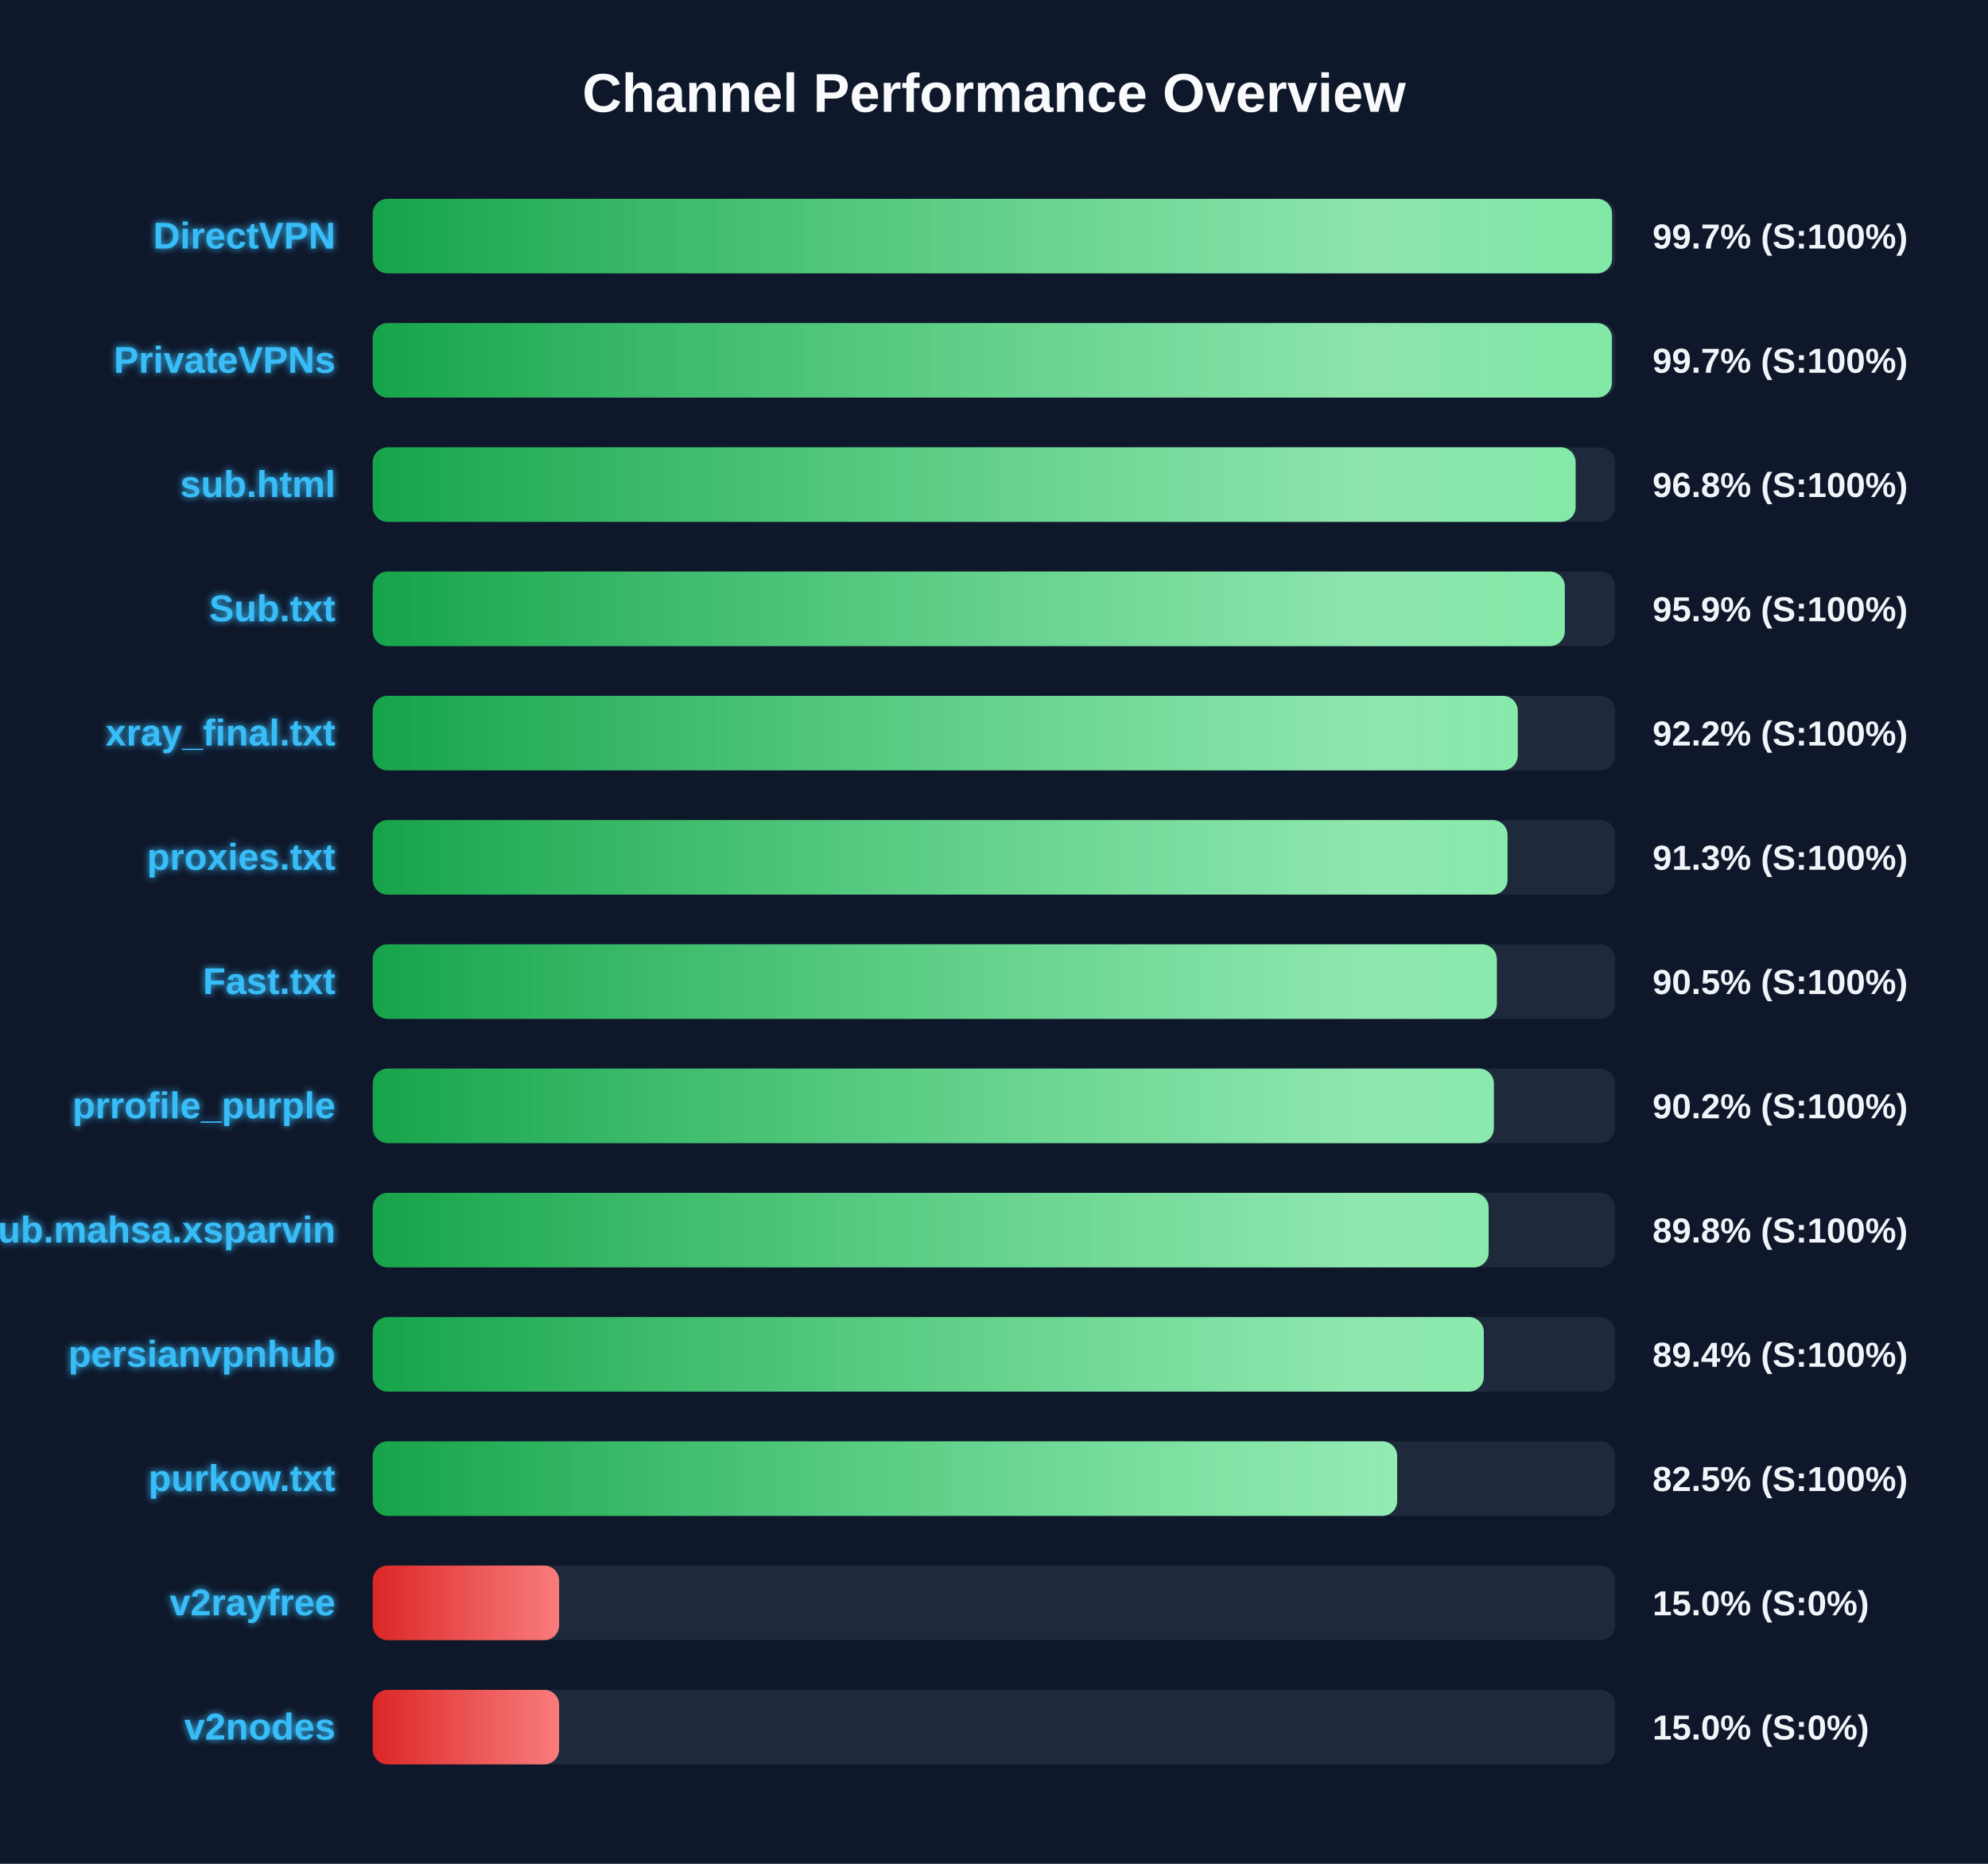
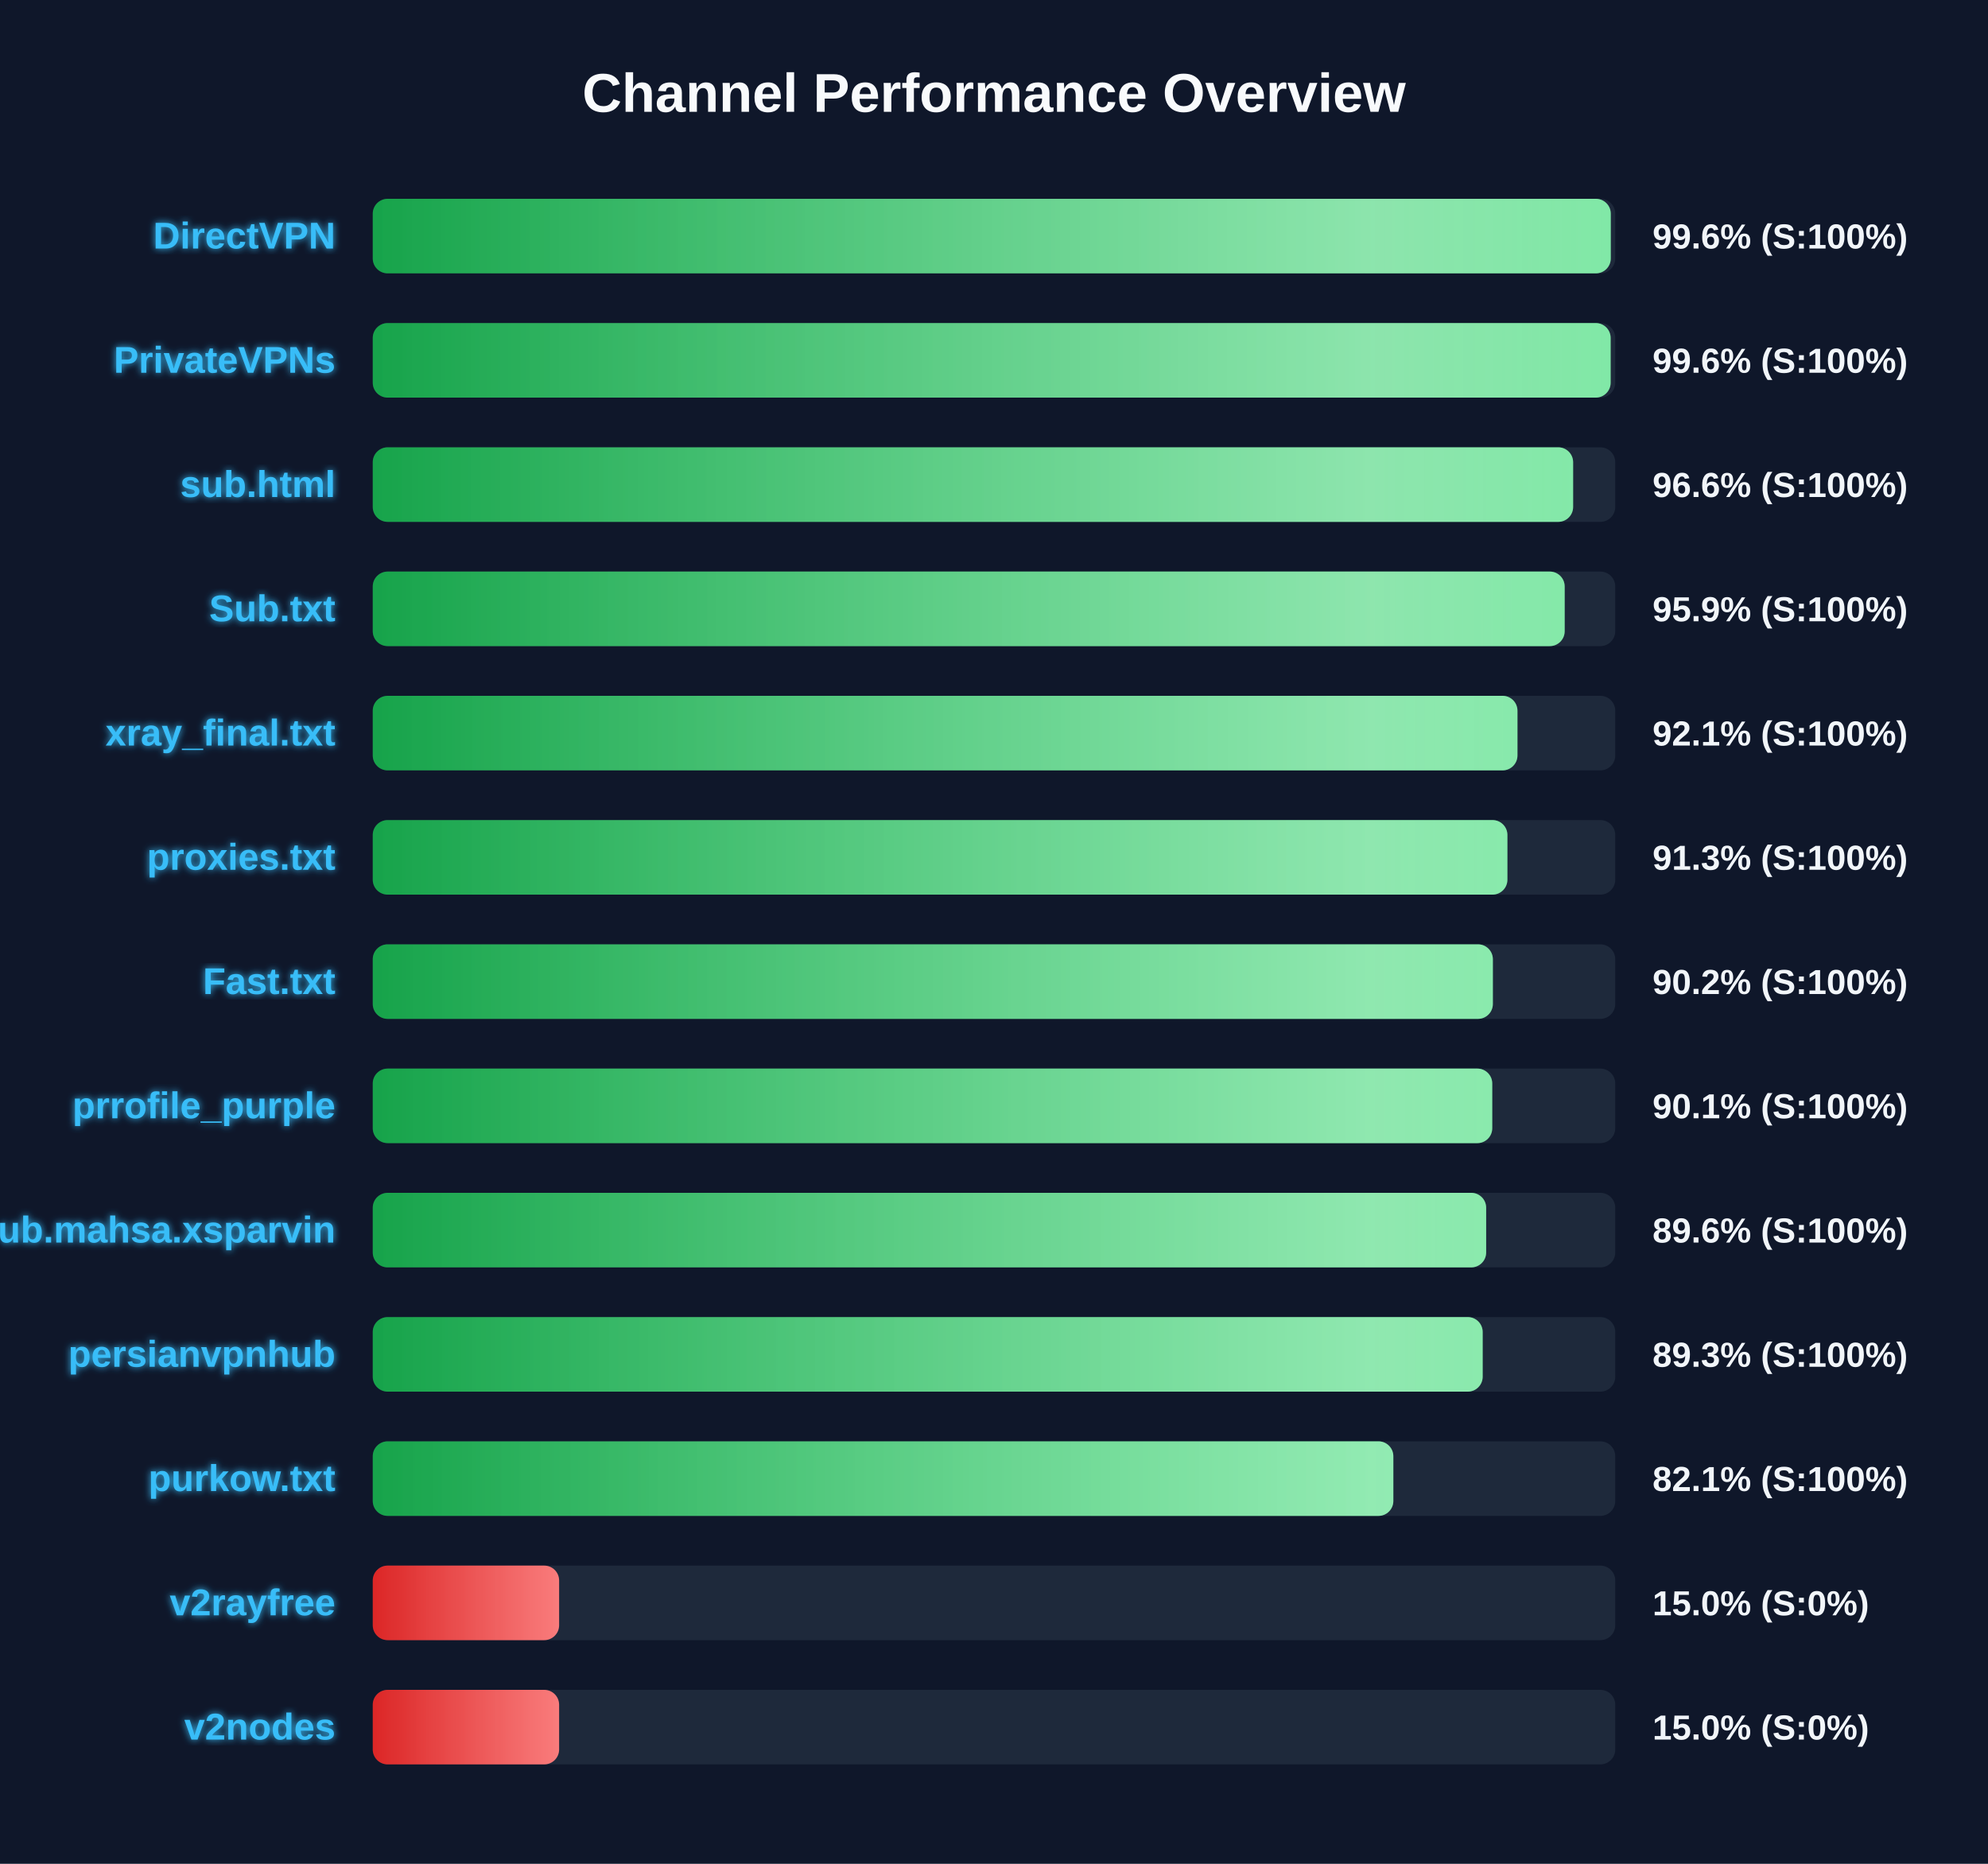
<svg xmlns="http://www.w3.org/2000/svg" width="800" height="750" version="1.1">
  <defs>
    <linearGradient id="grad-green" x1="0%" y1="0%" x2="100%" y2="0%">
      <stop offset="0%" stop-color="#16a34a" />
      <stop offset="100%" stop-color="#4ade80" />
    </linearGradient>
    <linearGradient id="grad-yellow" x1="0%" y1="0%" x2="100%" y2="0%">
      <stop offset="0%" stop-color="#ca8a04" />
      <stop offset="100%" stop-color="#fde047" />
    </linearGradient>
    <linearGradient id="grad-red" x1="0%" y1="0%" x2="100%" y2="0%">
      <stop offset="0%" stop-color="#dc2626" />
      <stop offset="100%" stop-color="#f87171" />
    </linearGradient>
    <linearGradient id="shimmer" x1="0%" y1="0%" x2="100%" y2="0%">
      <stop offset="0%" stop-color="rgba(255,255,255,0)" />
      <stop offset="50%" stop-color="rgba(255,255,255,0.4)" />
      <stop offset="100%" stop-color="rgba(255,255,255,0)" />
    </linearGradient>
    <filter id="glow" x="-20%" y="-20%" width="140%" height="140%">
      <feGaussianBlur stdDeviation="1.5" result="blur" />
      <feComposite in="SourceGraphic" in2="blur" operator="over" />
    </filter>
  </defs>
  <style>
        .bg-rect { fill: #0f172a; }
        .title { font: bold 22px 'Segoe UI', Arial, sans-serif; fill: #f8fafc; }
        .row { font: bold 15px 'Segoe UI', Arial, sans-serif; fill: #38bdf8; filter: url(#glow); }
        .score { font: bold 14px 'Segoe UI', Arial, sans-serif; fill: #f1f5f9; }
        @keyframes shimmer-anim {
            0% { transform: translateX(-100%); }
            100% { transform: translateX(200%); }
        }
        .shimmer-rect {
            animation: shimmer-anim 2.5s infinite linear;
        }
    </style>
  <rect width="100%" height="100%" class="bg-rect" />
  <text x="400" y="45" text-anchor="middle" class="title">Channel Performance Overview</text>
  <rect x="150" y="80" width="500" height="30" fill="#1e293b" rx="6" />
  <clipPath id="clip-0">
-     <rect x="150" y="80" width="498.7" height="30" rx="6" />
+     <rect x="150" y="80" width="498.2" height="30" rx="6" />
  </clipPath>
-   <rect x="150" y="80" width="498.7" height="30" fill="url(#grad-green)" rx="6" />
+   <rect x="150" y="80" width="498.2" height="30" fill="url(#grad-green)" rx="6" />
  <g clip-path="url(#clip-0)">
    <rect x="150" y="80" width="100%" height="30" fill="url(#shimmer)" class="shimmer-rect" />
  </g>
  <text x="135" y="100" text-anchor="end" class="row">DirectVPN</text>
-   <text x="665" y="100" text-anchor="start" class="score">99.7% (S:100%)</text>
+   <text x="665" y="100" text-anchor="start" class="score">99.6% (S:100%)</text>
  <rect x="150" y="130" width="500" height="30" fill="#1e293b" rx="6" />
  <clipPath id="clip-1">
-     <rect x="150" y="130" width="498.65" height="30" rx="6" />
+     <rect x="150" y="130" width="498.15" height="30" rx="6" />
  </clipPath>
-   <rect x="150" y="130" width="498.65" height="30" fill="url(#grad-green)" rx="6" />
+   <rect x="150" y="130" width="498.15" height="30" fill="url(#grad-green)" rx="6" />
  <g clip-path="url(#clip-1)">
    <rect x="150" y="130" width="100%" height="30" fill="url(#shimmer)" class="shimmer-rect" />
  </g>
  <text x="135" y="150" text-anchor="end" class="row">PrivateVPNs</text>
-   <text x="665" y="150" text-anchor="start" class="score">99.7% (S:100%)</text>
+   <text x="665" y="150" text-anchor="start" class="score">99.6% (S:100%)</text>
  <rect x="150" y="180" width="500" height="30" fill="#1e293b" rx="6" />
  <clipPath id="clip-2">
-     <rect x="150" y="180" width="484.05" height="30" rx="6" />
+     <rect x="150" y="180" width="483.05" height="30" rx="6" />
  </clipPath>
-   <rect x="150" y="180" width="484.05" height="30" fill="url(#grad-green)" rx="6" />
+   <rect x="150" y="180" width="483.05" height="30" fill="url(#grad-green)" rx="6" />
  <g clip-path="url(#clip-2)">
    <rect x="150" y="180" width="100%" height="30" fill="url(#shimmer)" class="shimmer-rect" />
  </g>
  <text x="135" y="200" text-anchor="end" class="row">sub.html</text>
-   <text x="665" y="200" text-anchor="start" class="score">96.8% (S:100%)</text>
+   <text x="665" y="200" text-anchor="start" class="score">96.6% (S:100%)</text>
  <rect x="150" y="230" width="500" height="30" fill="#1e293b" rx="6" />
  <clipPath id="clip-3">
-     <rect x="150" y="230" width="479.7" height="30" rx="6" />
+     <rect x="150" y="230" width="479.65" height="30" rx="6" />
  </clipPath>
-   <rect x="150" y="230" width="479.7" height="30" fill="url(#grad-green)" rx="6" />
+   <rect x="150" y="230" width="479.65" height="30" fill="url(#grad-green)" rx="6" />
  <g clip-path="url(#clip-3)">
    <rect x="150" y="230" width="100%" height="30" fill="url(#shimmer)" class="shimmer-rect" />
  </g>
  <text x="135" y="250" text-anchor="end" class="row">Sub.txt</text>
  <text x="665" y="250" text-anchor="start" class="score">95.9% (S:100%)</text>
  <rect x="150" y="280" width="500" height="30" fill="#1e293b" rx="6" />
  <clipPath id="clip-4">
-     <rect x="150" y="280" width="460.75" height="30" rx="6" />
+     <rect x="150" y="280" width="460.65" height="30" rx="6" />
  </clipPath>
-   <rect x="150" y="280" width="460.75" height="30" fill="url(#grad-green)" rx="6" />
+   <rect x="150" y="280" width="460.65" height="30" fill="url(#grad-green)" rx="6" />
  <g clip-path="url(#clip-4)">
    <rect x="150" y="280" width="100%" height="30" fill="url(#shimmer)" class="shimmer-rect" />
  </g>
  <text x="135" y="300" text-anchor="end" class="row">xray_final.txt</text>
-   <text x="665" y="300" text-anchor="start" class="score">92.2% (S:100%)</text>
+   <text x="665" y="300" text-anchor="start" class="score">92.1% (S:100%)</text>
  <rect x="150" y="330" width="500" height="30" fill="#1e293b" rx="6" />
  <clipPath id="clip-5">
-     <rect x="150" y="330" width="456.65" height="30" rx="6" />
+     <rect x="150" y="330" width="456.6" height="30" rx="6" />
  </clipPath>
-   <rect x="150" y="330" width="456.65" height="30" fill="url(#grad-green)" rx="6" />
+   <rect x="150" y="330" width="456.6" height="30" fill="url(#grad-green)" rx="6" />
  <g clip-path="url(#clip-5)">
    <rect x="150" y="330" width="100%" height="30" fill="url(#shimmer)" class="shimmer-rect" />
  </g>
  <text x="135" y="350" text-anchor="end" class="row">proxies.txt</text>
  <text x="665" y="350" text-anchor="start" class="score">91.3% (S:100%)</text>
  <rect x="150" y="380" width="500" height="30" fill="#1e293b" rx="6" />
  <clipPath id="clip-6">
-     <rect x="150" y="380" width="452.35" height="30" rx="6" />
+     <rect x="150" y="380" width="450.75" height="30" rx="6" />
  </clipPath>
-   <rect x="150" y="380" width="452.35" height="30" fill="url(#grad-green)" rx="6" />
+   <rect x="150" y="380" width="450.75" height="30" fill="url(#grad-green)" rx="6" />
  <g clip-path="url(#clip-6)">
    <rect x="150" y="380" width="100%" height="30" fill="url(#shimmer)" class="shimmer-rect" />
  </g>
  <text x="135" y="400" text-anchor="end" class="row">Fast.txt</text>
-   <text x="665" y="400" text-anchor="start" class="score">90.5% (S:100%)</text>
+   <text x="665" y="400" text-anchor="start" class="score">90.2% (S:100%)</text>
  <rect x="150" y="430" width="500" height="30" fill="#1e293b" rx="6" />
  <clipPath id="clip-7">
-     <rect x="150" y="430" width="451.15" height="30" rx="6" />
+     <rect x="150" y="430" width="450.5" height="30" rx="6" />
  </clipPath>
-   <rect x="150" y="430" width="451.15" height="30" fill="url(#grad-green)" rx="6" />
+   <rect x="150" y="430" width="450.5" height="30" fill="url(#grad-green)" rx="6" />
  <g clip-path="url(#clip-7)">
    <rect x="150" y="430" width="100%" height="30" fill="url(#shimmer)" class="shimmer-rect" />
  </g>
  <text x="135" y="450" text-anchor="end" class="row">prrofile_purple</text>
-   <text x="665" y="450" text-anchor="start" class="score">90.2% (S:100%)</text>
+   <text x="665" y="450" text-anchor="start" class="score">90.1% (S:100%)</text>
  <rect x="150" y="480" width="500" height="30" fill="#1e293b" rx="6" />
  <clipPath id="clip-8">
-     <rect x="150" y="480" width="449.05" height="30" rx="6" />
+     <rect x="150" y="480" width="448.05" height="30" rx="6" />
  </clipPath>
-   <rect x="150" y="480" width="449.05" height="30" fill="url(#grad-green)" rx="6" />
+   <rect x="150" y="480" width="448.05" height="30" fill="url(#grad-green)" rx="6" />
  <g clip-path="url(#clip-8)">
    <rect x="150" y="480" width="100%" height="30" fill="url(#shimmer)" class="shimmer-rect" />
  </g>
  <text x="135" y="500" text-anchor="end" class="row">Sub.mahsa.xsparvin</text>
-   <text x="665" y="500" text-anchor="start" class="score">89.8% (S:100%)</text>
+   <text x="665" y="500" text-anchor="start" class="score">89.6% (S:100%)</text>
  <rect x="150" y="530" width="500" height="30" fill="#1e293b" rx="6" />
  <clipPath id="clip-9">
-     <rect x="150" y="530" width="447.1" height="30" rx="6" />
+     <rect x="150" y="530" width="446.65" height="30" rx="6" />
  </clipPath>
-   <rect x="150" y="530" width="447.1" height="30" fill="url(#grad-green)" rx="6" />
+   <rect x="150" y="530" width="446.65" height="30" fill="url(#grad-green)" rx="6" />
  <g clip-path="url(#clip-9)">
    <rect x="150" y="530" width="100%" height="30" fill="url(#shimmer)" class="shimmer-rect" />
  </g>
  <text x="135" y="550" text-anchor="end" class="row">persianvpnhub</text>
-   <text x="665" y="550" text-anchor="start" class="score">89.4% (S:100%)</text>
+   <text x="665" y="550" text-anchor="start" class="score">89.3% (S:100%)</text>
  <rect x="150" y="580" width="500" height="30" fill="#1e293b" rx="6" />
  <clipPath id="clip-10">
-     <rect x="150" y="580" width="412.25" height="30" rx="6" />
+     <rect x="150" y="580" width="410.7" height="30" rx="6" />
  </clipPath>
-   <rect x="150" y="580" width="412.25" height="30" fill="url(#grad-green)" rx="6" />
+   <rect x="150" y="580" width="410.7" height="30" fill="url(#grad-green)" rx="6" />
  <g clip-path="url(#clip-10)">
    <rect x="150" y="580" width="100%" height="30" fill="url(#shimmer)" class="shimmer-rect" />
  </g>
  <text x="135" y="600" text-anchor="end" class="row">purkow.txt</text>
-   <text x="665" y="600" text-anchor="start" class="score">82.5% (S:100%)</text>
+   <text x="665" y="600" text-anchor="start" class="score">82.1% (S:100%)</text>
  <rect x="150" y="630" width="500" height="30" fill="#1e293b" rx="6" />
  <clipPath id="clip-11">
    <rect x="150" y="630" width="75.0" height="30" rx="6" />
  </clipPath>
  <rect x="150" y="630" width="75.0" height="30" fill="url(#grad-red)" rx="6" />
  <g clip-path="url(#clip-11)">
    <rect x="150" y="630" width="100%" height="30" fill="url(#shimmer)" class="shimmer-rect" />
  </g>
  <text x="135" y="650" text-anchor="end" class="row">v2rayfree</text>
  <text x="665" y="650" text-anchor="start" class="score">15.0% (S:0%)</text>
  <rect x="150" y="680" width="500" height="30" fill="#1e293b" rx="6" />
  <clipPath id="clip-12">
    <rect x="150" y="680" width="75.0" height="30" rx="6" />
  </clipPath>
  <rect x="150" y="680" width="75.0" height="30" fill="url(#grad-red)" rx="6" />
  <g clip-path="url(#clip-12)">
    <rect x="150" y="680" width="100%" height="30" fill="url(#shimmer)" class="shimmer-rect" />
  </g>
  <text x="135" y="700" text-anchor="end" class="row">v2nodes</text>
  <text x="665" y="700" text-anchor="start" class="score">15.0% (S:0%)</text>
</svg>
